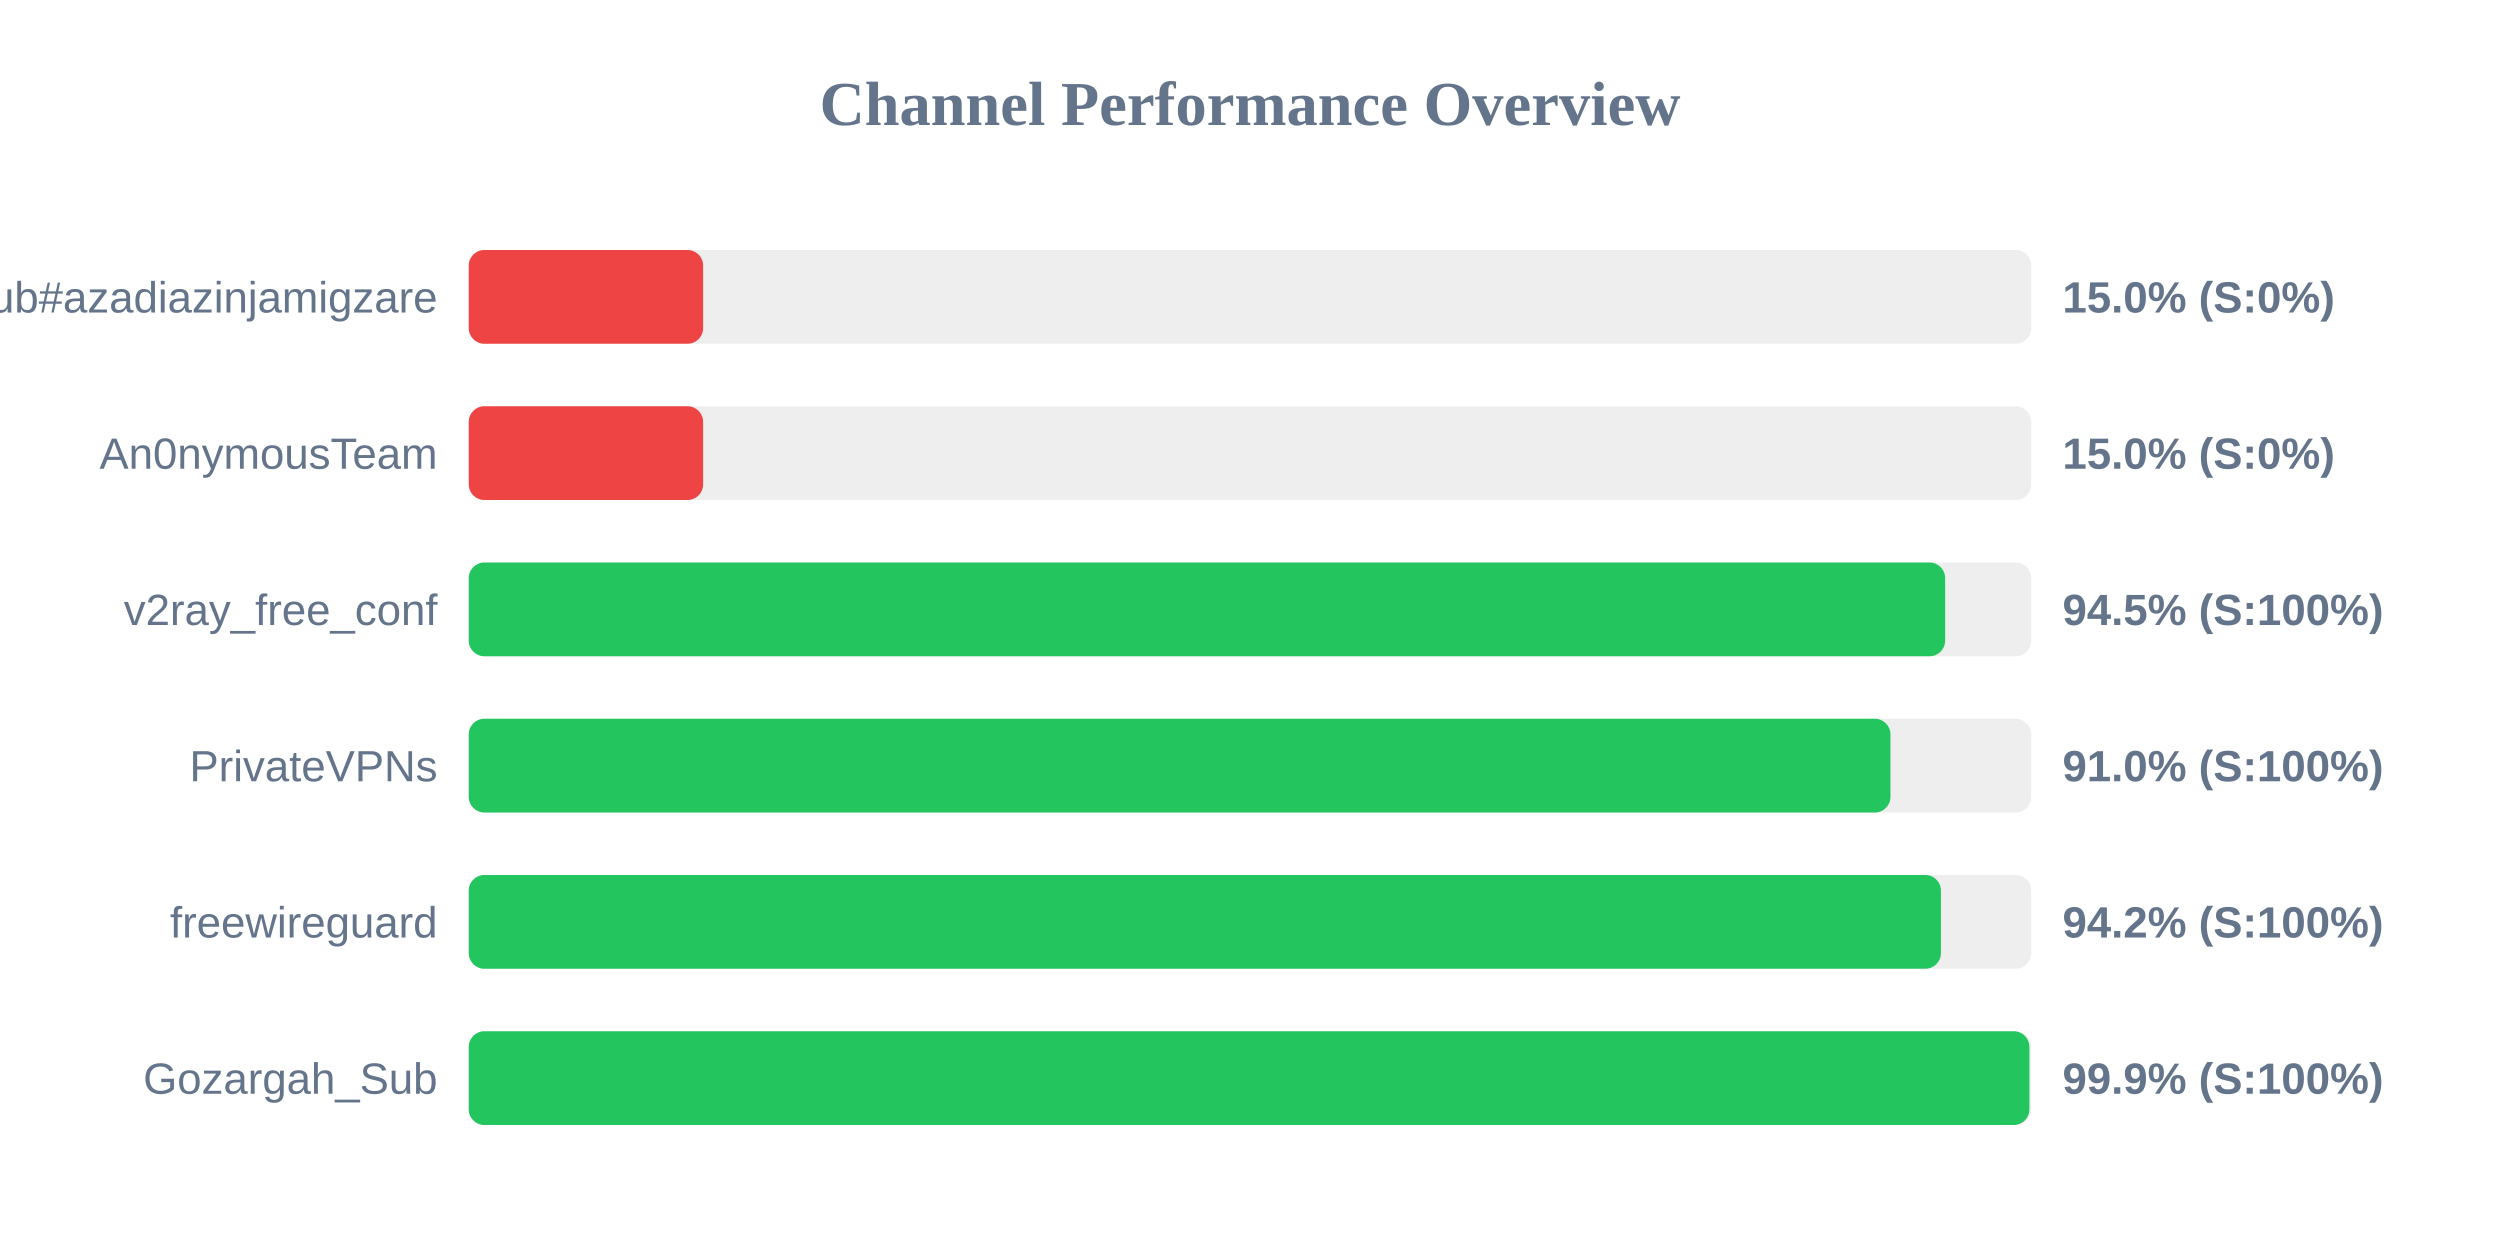
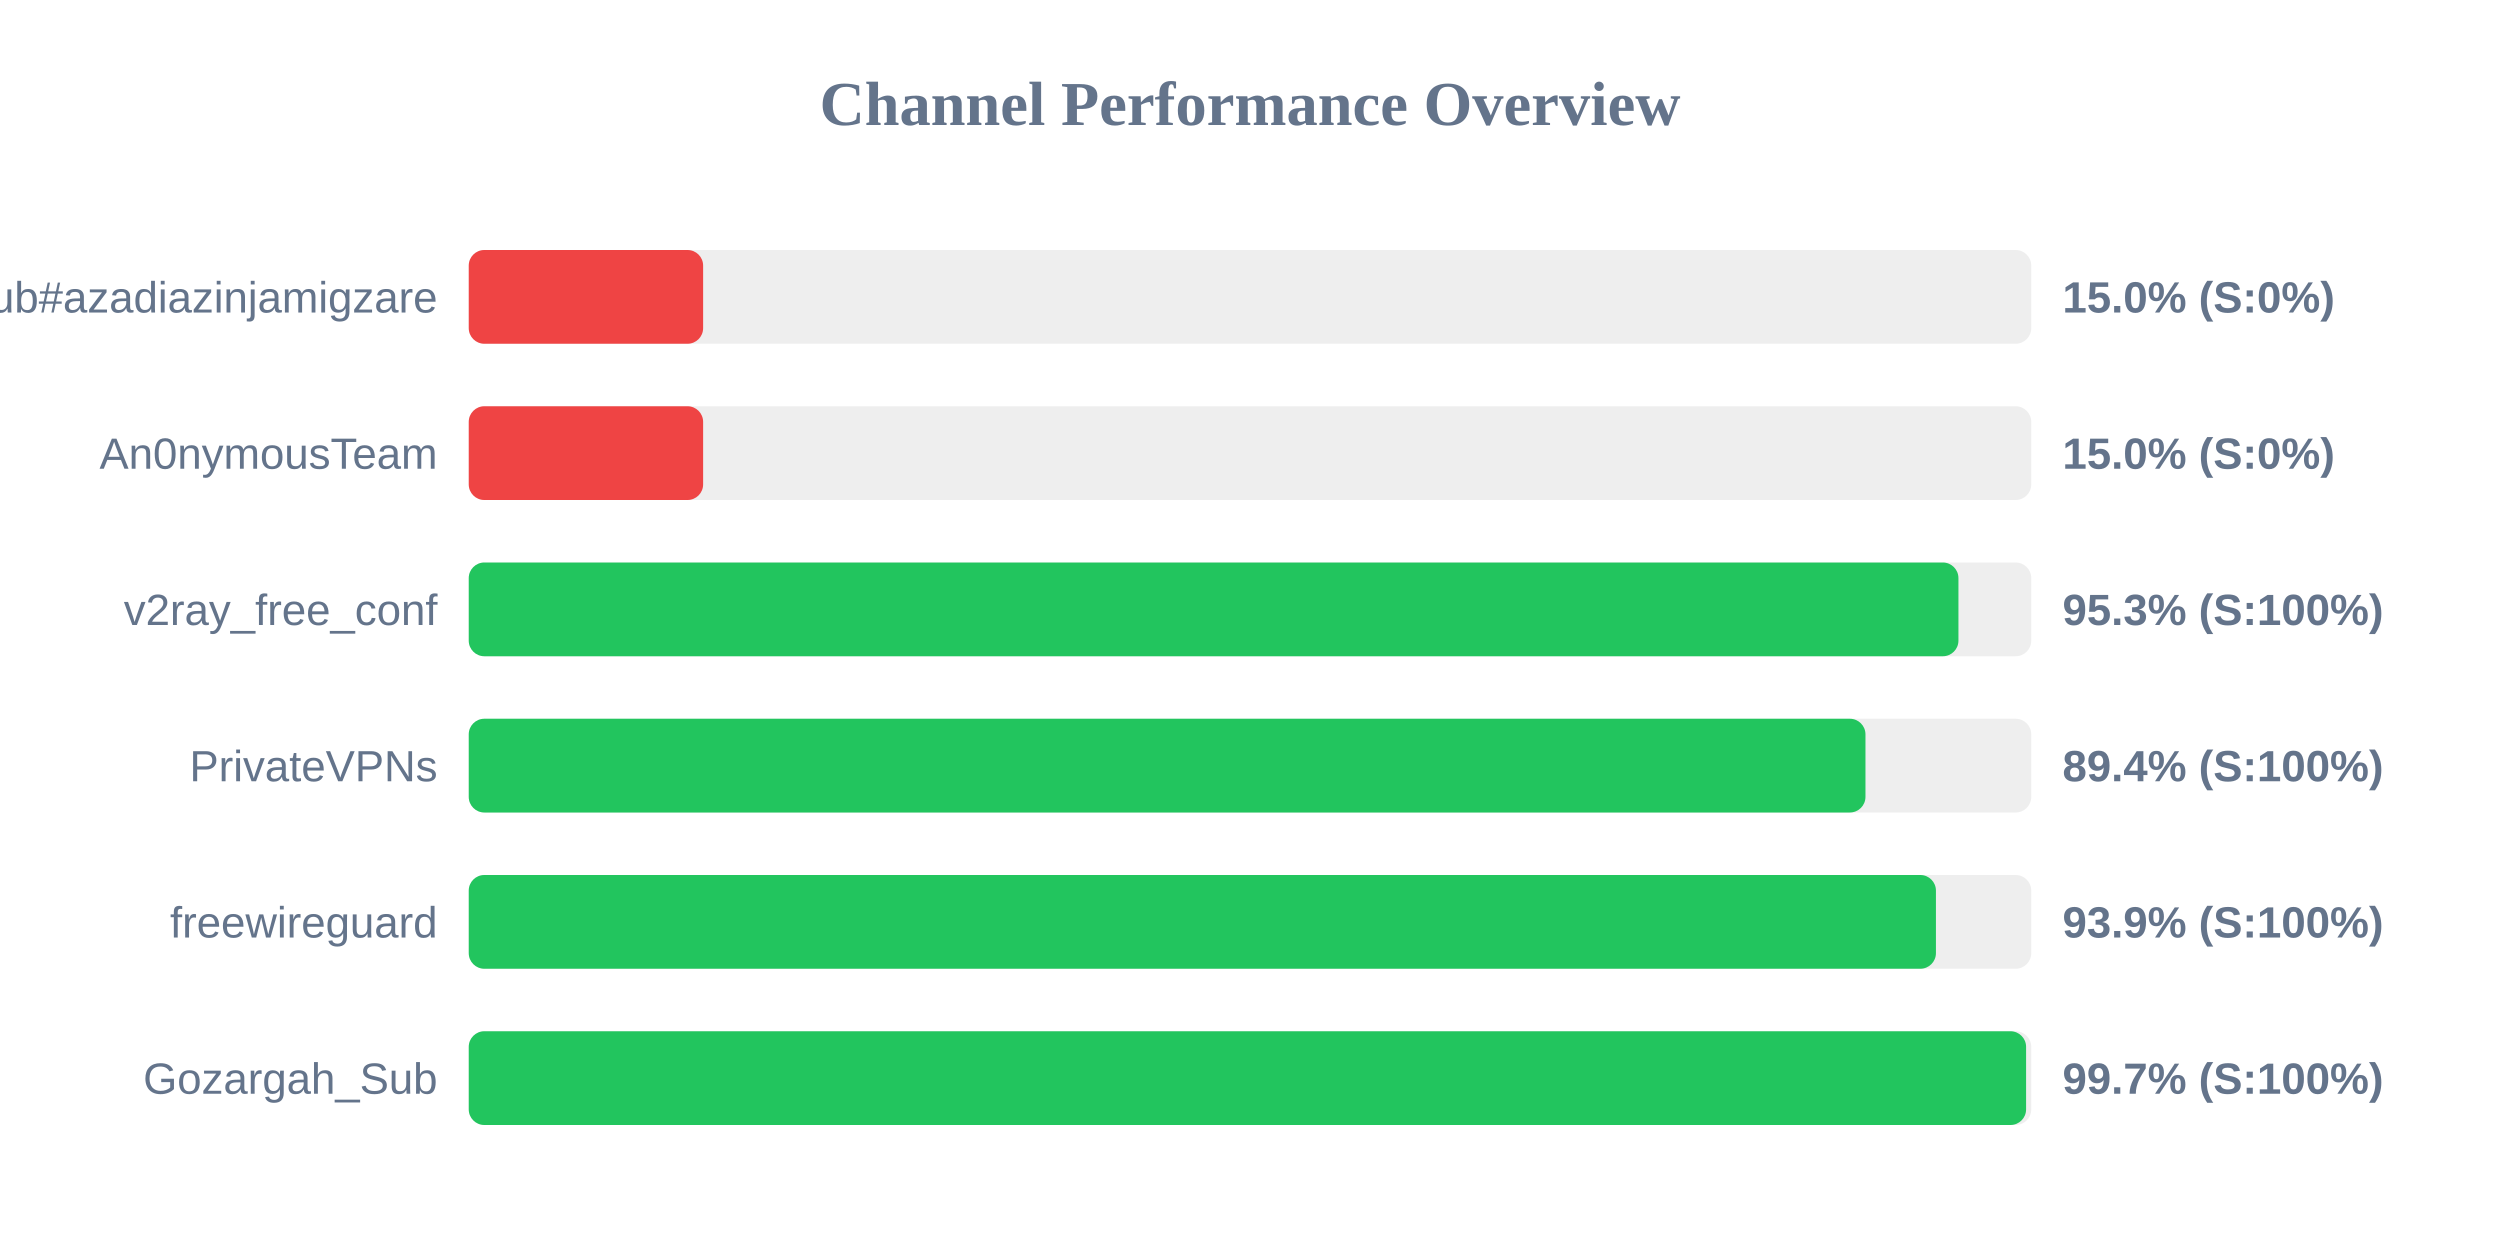
<svg xmlns="http://www.w3.org/2000/svg" width="800" height="400" version="1.1">
  <style>
        .row { font: 14px Arial; fill: #64748b; }
        .score { font: bold 14px Arial; fill: #64748b; }
    </style>
  <text x="400" y="40" text-anchor="middle" font-size="20px" font-weight="bold" fill="#64748b">Channel Performance Overview</text>
  <rect x="150" y="80" width="500" height="30" fill="#eee" rx="5" />
  <rect x="150" y="80" width="75.0" height="30" fill="#ef4444" rx="5" />
  <text x="140" y="100" text-anchor="end" class="row">Sub#azadiazinjamigzare</text>
  <text x="660" y="100" text-anchor="start" class="score">15.0% (S:0%)</text>
  <rect x="150" y="130" width="500" height="30" fill="#eee" rx="5" />
  <rect x="150" y="130" width="75.0" height="30" fill="#ef4444" rx="5" />
  <text x="140" y="150" text-anchor="end" class="row">An0nymousTeam</text>
  <text x="660" y="150" text-anchor="start" class="score">15.0% (S:0%)</text>
  <rect x="150" y="180" width="500" height="30" fill="#eee" rx="5" />
-   <rect x="150" y="180" width="472.45" height="30" fill="#22c55e" rx="5" />
+   <rect x="150" y="180" width="476.7" height="30" fill="#22c55e" rx="5" />
  <text x="140" y="200" text-anchor="end" class="row">v2ray_free_conf</text>
-   <text x="660" y="200" text-anchor="start" class="score">94.5% (S:100%)</text>
+   <text x="660" y="200" text-anchor="start" class="score">95.3% (S:100%)</text>
  <rect x="150" y="230" width="500" height="30" fill="#eee" rx="5" />
-   <rect x="150" y="230" width="454.95" height="30" fill="#22c55e" rx="5" />
+   <rect x="150" y="230" width="446.95" height="30" fill="#22c55e" rx="5" />
  <text x="140" y="250" text-anchor="end" class="row">PrivateVPNs</text>
-   <text x="660" y="250" text-anchor="start" class="score">91.0% (S:100%)</text>
+   <text x="660" y="250" text-anchor="start" class="score">89.4% (S:100%)</text>
  <rect x="150" y="280" width="500" height="30" fill="#eee" rx="5" />
-   <rect x="150" y="280" width="471.1" height="30" fill="#22c55e" rx="5" />
+   <rect x="150" y="280" width="469.5" height="30" fill="#22c55e" rx="5" />
  <text x="140" y="300" text-anchor="end" class="row">freewireguard</text>
-   <text x="660" y="300" text-anchor="start" class="score">94.2% (S:100%)</text>
+   <text x="660" y="300" text-anchor="start" class="score">93.9% (S:100%)</text>
  <rect x="150" y="330" width="500" height="30" fill="#eee" rx="5" />
-   <rect x="150" y="330" width="499.4" height="30" fill="#22c55e" rx="5" />
+   <rect x="150" y="330" width="498.35" height="30" fill="#22c55e" rx="5" />
  <text x="140" y="350" text-anchor="end" class="row">Gozargah_Sub</text>
-   <text x="660" y="350" text-anchor="start" class="score">99.9% (S:100%)</text>
+   <text x="660" y="350" text-anchor="start" class="score">99.7% (S:100%)</text>
</svg>
